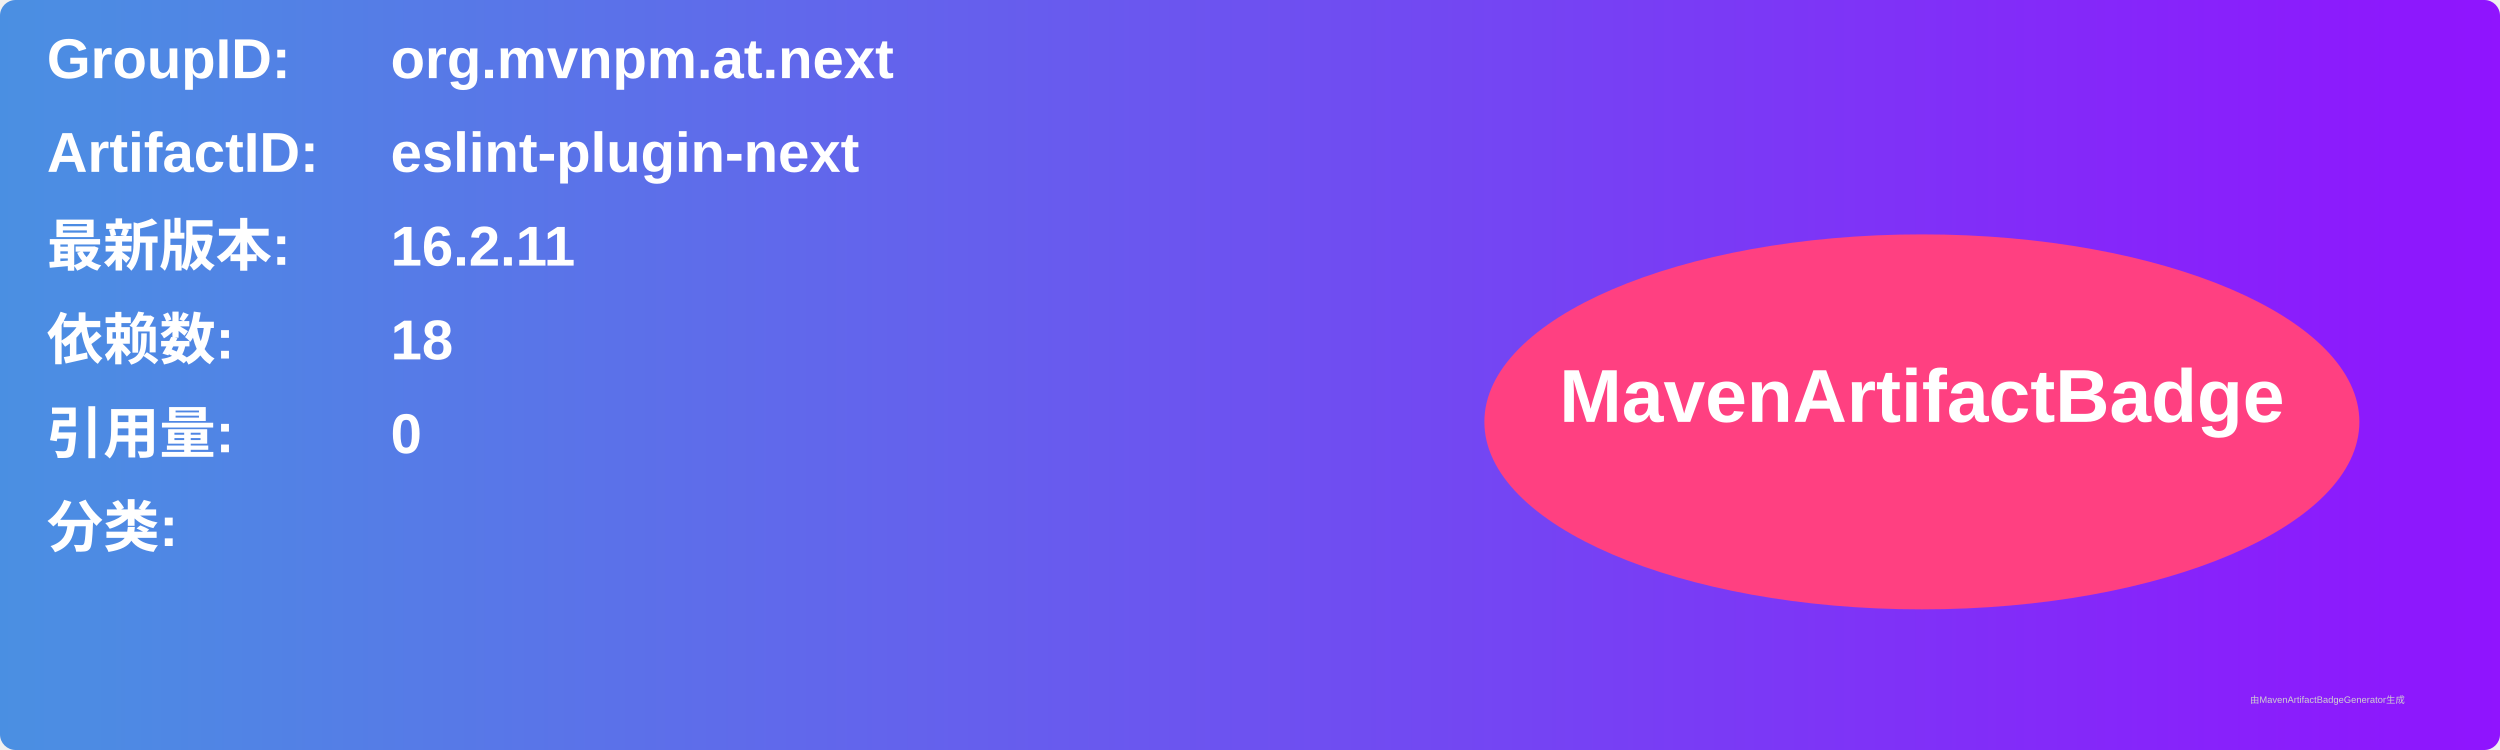
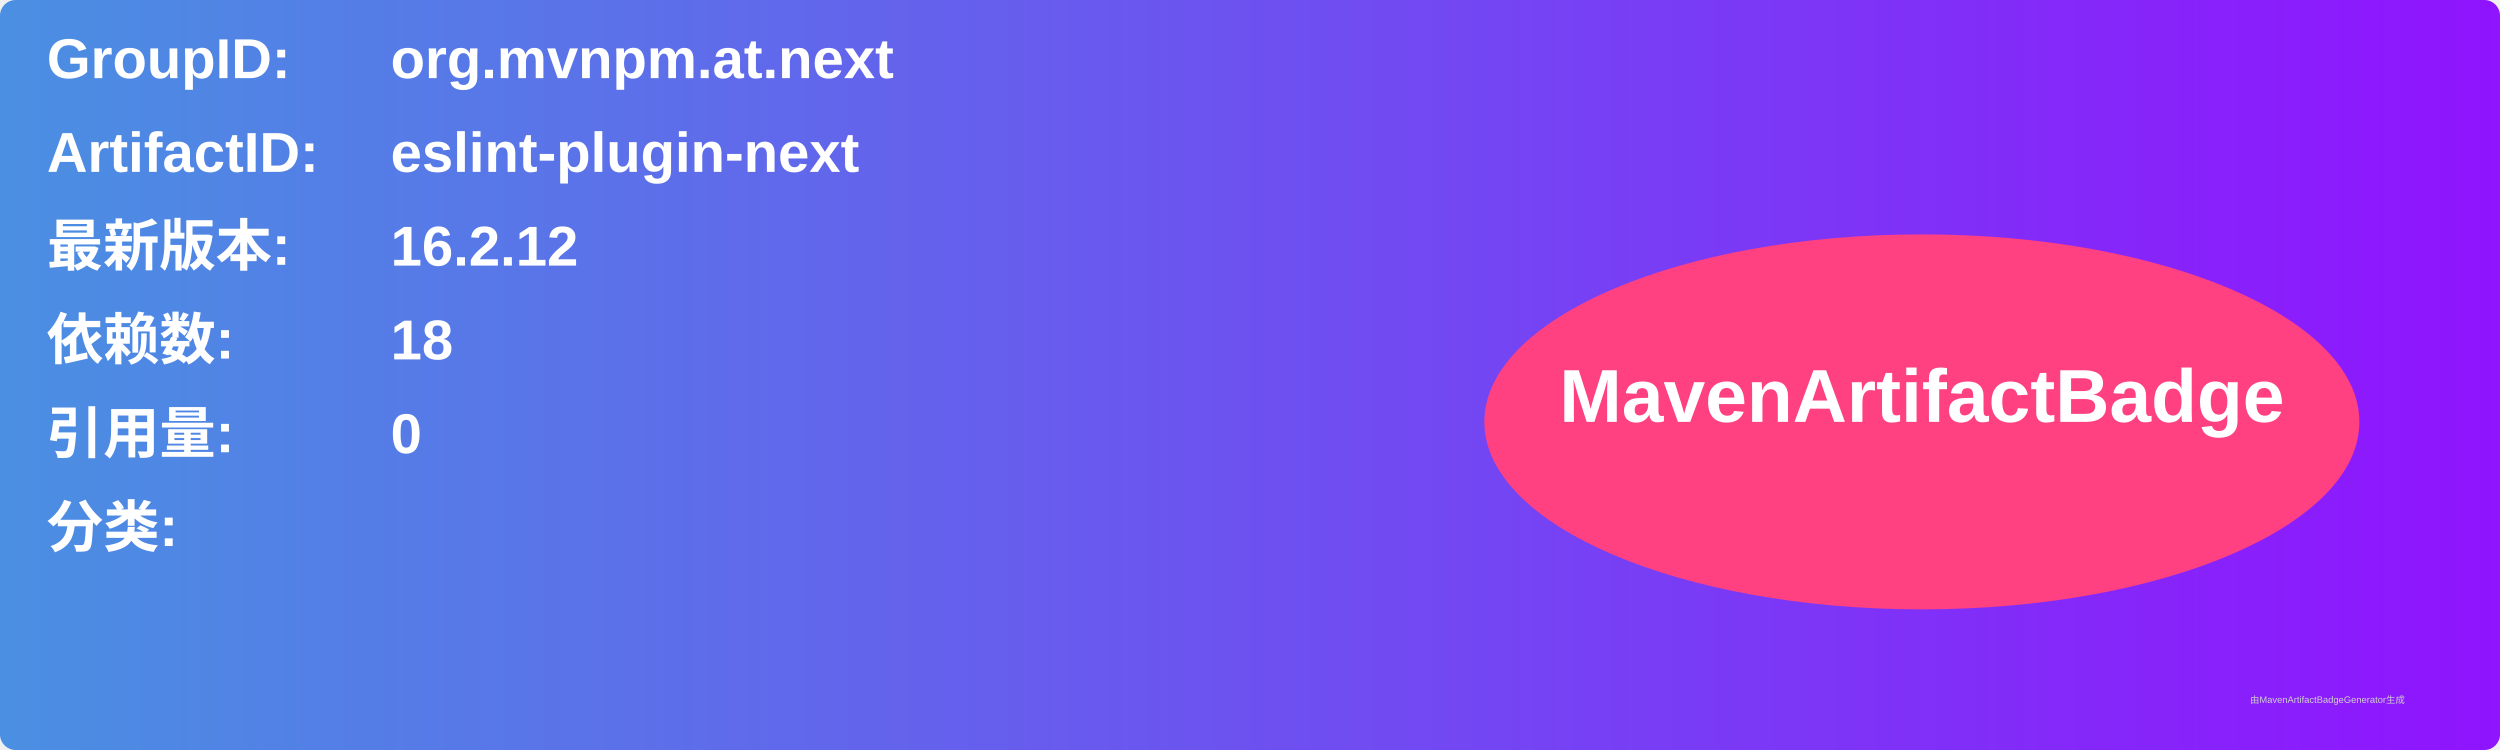
<svg xmlns="http://www.w3.org/2000/svg" width="800" height="240" viewBox="0 0 800 240">
  <linearGradient id="grad" x1="0%" y1="0%" x2="100%" y2="0%">
    <stop offset="0%" stop-color="#4a90e2" />
    <stop offset="100%" stop-color="#9013fe" />
  </linearGradient>
  <rect width="100%" height="100%" rx="5" ry="5" fill="url(#grad)" />
  <g transform="translate(15, 15)">
    <text x="0" y="10" font-family="Arial" font-size="18" fill="white" font-weight="bold" width="260">GroupID:</text>
    <text x="110" y="10" font-family="Arial" font-size="18" fill="white" font-weight="bold" width="460">org.mvnpm.at.next</text>
    <text x="0" y="40" font-family="Arial" font-size="18" fill="white" font-weight="bold" width="260">ArtifactID:</text>
    <text x="110" y="40" font-family="Arial" font-size="18" fill="white" font-weight="bold" width="460">eslint-plugin-next</text>
    <text x="0" y="70" font-family="Arial" font-size="18" fill="white" font-weight="bold">最新版本:</text>
    <text x="110" y="70" font-family="Arial" font-size="18" fill="white" font-weight="bold">
-       <tspan font-weight="bold">16.2.11</tspan>
+       <tspan font-weight="bold">16.2.12</tspan>
    </text>
    <text x="0" y="100" font-family="Arial" font-size="18" fill="white" font-weight="bold">依赖数: </text>
    <text x="110" y="100" font-family="Arial" font-size="18" fill="white">
      <tspan font-weight="bold">18</tspan>
    </text>
    <text x="0" y="130" font-family="Arial" font-size="18" fill="white" font-weight="bold">引用量: </text>
    <text x="110" y="130" font-family="Arial" font-size="18" fill="white">
      <tspan font-weight="bold">0</tspan>
    </text>
    <text x="0" y="160" font-family="Arial" font-size="18" fill="white" font-weight="bold">分类:</text>
    <text x="10" y="190" font-family="Arial" font-size="10" fill="white">
      <tspan font-weight="bold" />
    </text>
    <ellipse cx="600" cy="120" rx="140" ry="60" fill="#ff4081" />
    <text x="600" y="120" text-anchor="middle" font-family="Arial" font-size="24" fill="white" font-weight="bold">MavenArtifactBadge</text>
  </g>
  <text x="720" y="225" font-family="Arial" font-size="3" fill="#d0d0d0">由MavenArtifactBadgeGenerator生成</text>
</svg>
